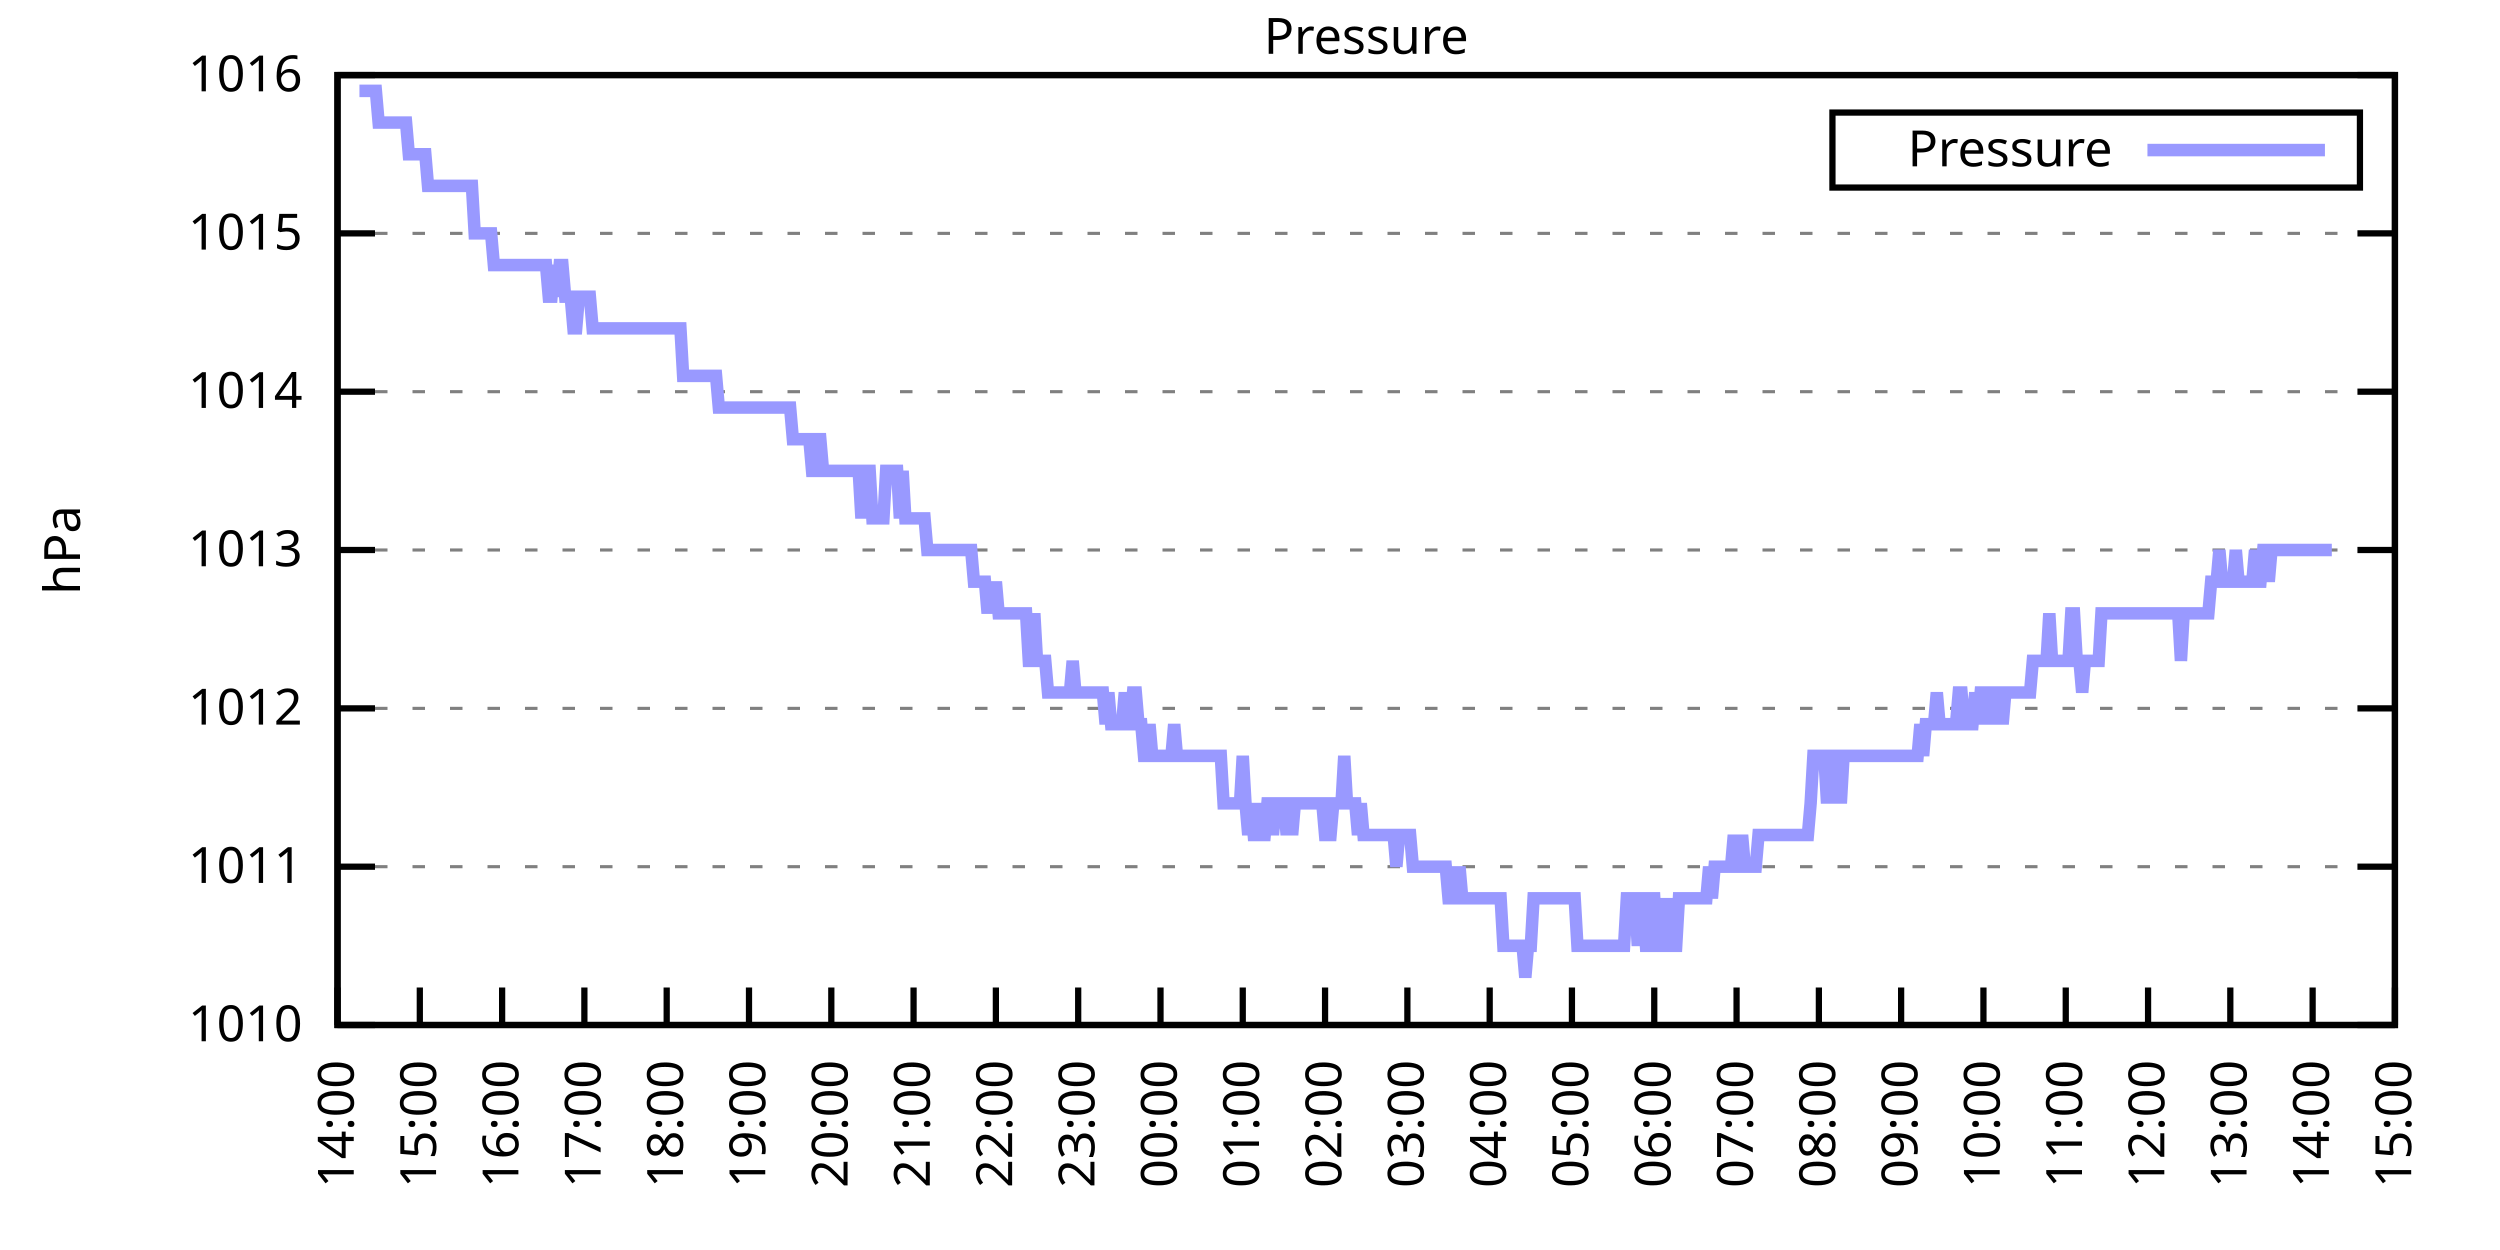
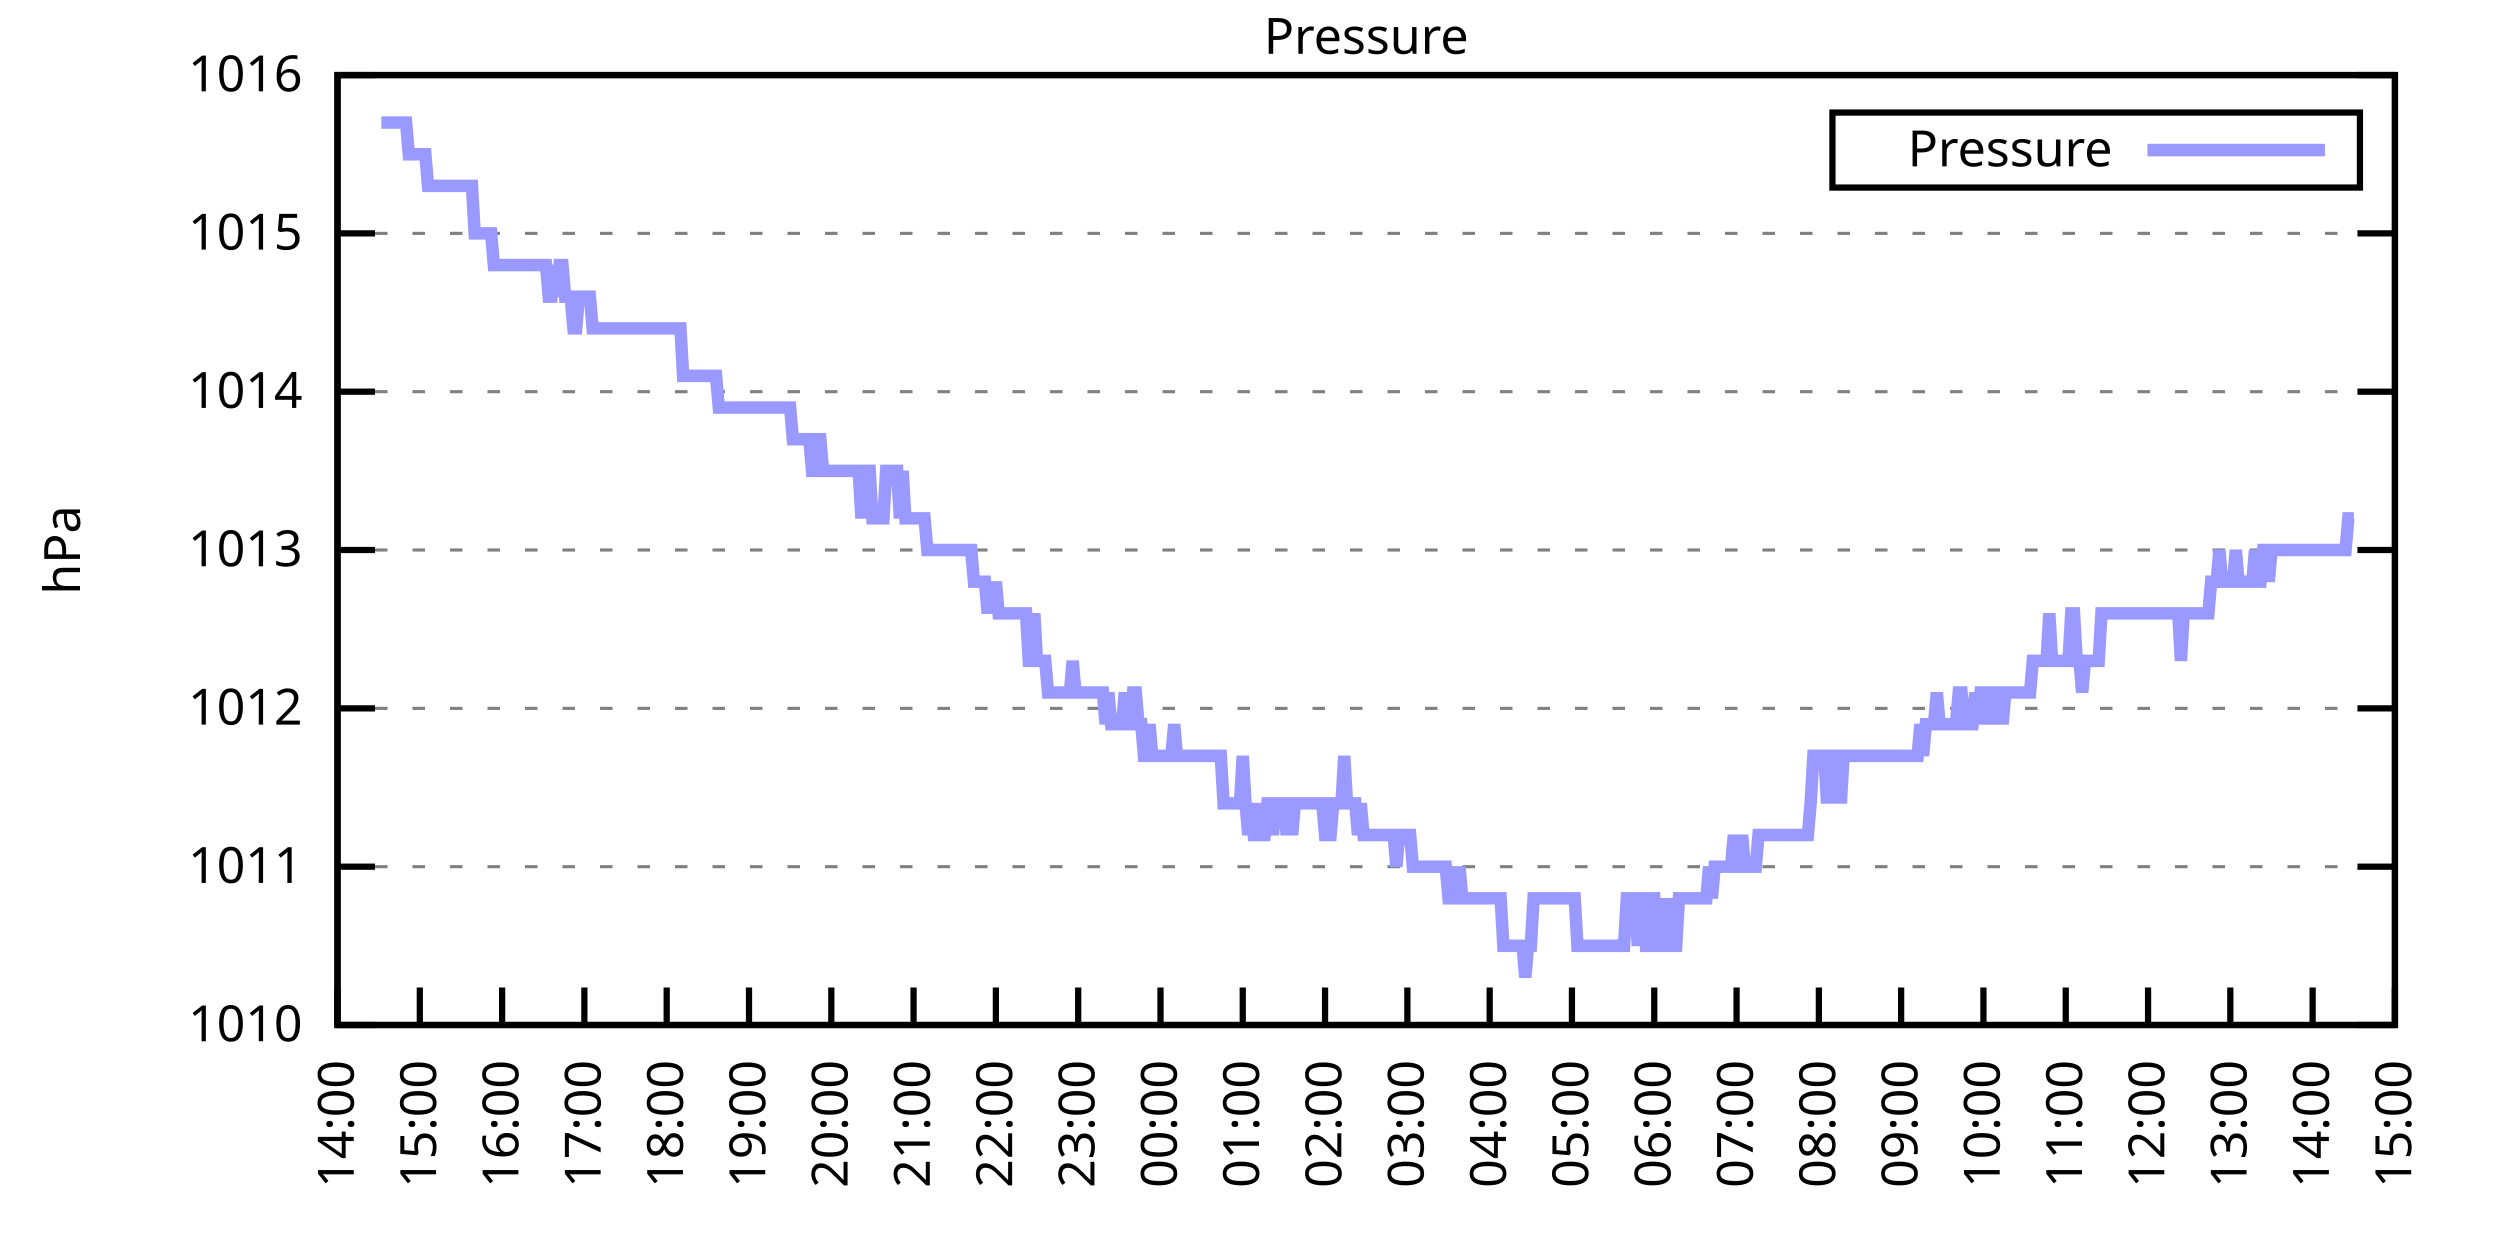
<svg xmlns="http://www.w3.org/2000/svg" xmlns:xlink="http://www.w3.org/1999/xlink" width="400" height="200" viewBox="0 0 400 200">
  <g id="gnuplot_canvas">
    <rect x="0" y="0" width="400" height="200" fill="none" />
    <defs>
      <circle id="gpDot" r="0.5" stroke-width="0.5" stroke="currentColor" />
      <path id="gpPt0" stroke-width="0.333" stroke="currentColor" d="M-1,0 h2 M0,-1 v2" />
      <path id="gpPt1" stroke-width="0.333" stroke="currentColor" d="M-1,-1 L1,1 M1,-1 L-1,1" />
      <path id="gpPt2" stroke-width="0.333" stroke="currentColor" d="M-1,0 L1,0 M0,-1 L0,1 M-1,-1 L1,1 M-1,1 L1,-1" />
      <rect id="gpPt3" stroke-width="0.333" stroke="currentColor" x="-1" y="-1" width="2" height="2" />
      <rect id="gpPt4" stroke-width="0.333" stroke="currentColor" fill="currentColor" x="-1" y="-1" width="2" height="2" />
      <circle id="gpPt5" stroke-width="0.333" stroke="currentColor" cx="0" cy="0" r="1" />
      <use xlink:href="#gpPt5" id="gpPt6" fill="currentColor" stroke="none" />
      <path id="gpPt7" stroke-width="0.333" stroke="currentColor" d="M0,-1.33 L-1.33,0.67 L1.33,0.67 z" />
      <use xlink:href="#gpPt7" id="gpPt8" fill="currentColor" stroke="none" />
      <use xlink:href="#gpPt7" id="gpPt9" stroke="currentColor" transform="rotate(180)" />
      <use xlink:href="#gpPt9" id="gpPt10" fill="currentColor" stroke="none" />
      <use xlink:href="#gpPt3" id="gpPt11" stroke="currentColor" transform="rotate(45)" />
      <use xlink:href="#gpPt11" id="gpPt12" fill="currentColor" stroke="none" />
      <path id="gpPt13" stroke-width="0.333" stroke="currentColor" d="M0,1.330 L1.265,0.411 L0.782,-1.067 L-0.782,-1.076 L-1.265,0.411 z" />
      <use xlink:href="#gpPt13" id="gpPt14" fill="currentColor" stroke="none" />
      <filter id="textbox" filterUnits="objectBoundingBox" x="0" y="0" height="1" width="1">
        <feFlood flood-color="white" flood-opacity="1" result="bgnd" />
        <feComposite in="SourceGraphic" in2="bgnd" operator="atop" />
      </filter>
      <filter id="greybox" filterUnits="objectBoundingBox" x="0" y="0" height="1" width="1">
        <feFlood flood-color="lightgrey" flood-opacity="1" result="grey" />
        <feComposite in="SourceGraphic" in2="grey" operator="atop" />
      </filter>
    </defs>
    <g fill="none" color="white" stroke="currentColor" stroke-width="1.00" stroke-linecap="butt" stroke-linejoin="miter">
</g>
    <g fill="none" color="black" stroke="currentColor" stroke-width="1.00" stroke-linecap="butt" stroke-linejoin="miter">
      <g stroke="none" shape-rendering="crispEdges">
        <polygon fill="rgb(255, 255, 255)" points="54.00,164.00 383.18,164.00 383.18,12.02 54.00,12.02 " />
      </g>
    </g>
    <g fill="none" color="black" stroke="currentColor" stroke-width="1.00" stroke-linecap="butt" stroke-linejoin="miter">
</g>
    <g fill="none" color="black" stroke="black" stroke-width="0.50" stroke-linecap="butt" stroke-linejoin="miter">
</g>
    <g fill="none" color="gray" stroke="currentColor" stroke-width="0.50" stroke-linecap="butt" stroke-linejoin="miter">
      <path stroke="gray" stroke-dasharray="2,4" class="gridline" d="M54.00,164.00 L383.19,164.00  " />
    </g>
    <g fill="none" color="gray" stroke="gray" stroke-width="1.00" stroke-linecap="butt" stroke-linejoin="miter">
</g>
    <g fill="none" color="black" stroke="currentColor" stroke-width="1.00" stroke-linecap="butt" stroke-linejoin="miter">
      <path stroke="black" d="M54.00,164.00 L60.00,164.00 M383.19,164.00 L377.19,164.00  " />
      <g transform="translate(48.40,166.60)" stroke="none" fill="black" font-family="Sans" font-size="8.00" text-anchor="end">
        <text>
          <tspan font-family="Sans"> 1010</tspan>
        </text>
      </g>
    </g>
    <g fill="none" color="black" stroke="currentColor" stroke-width="1.00" stroke-linecap="butt" stroke-linejoin="miter">
</g>
    <g fill="none" color="black" stroke="black" stroke-width="0.50" stroke-linecap="butt" stroke-linejoin="miter">
</g>
    <g fill="none" color="gray" stroke="currentColor" stroke-width="0.50" stroke-linecap="butt" stroke-linejoin="miter">
      <path stroke="gray" stroke-dasharray="2,4" class="gridline" d="M54.00,138.67 L383.19,138.67  " />
    </g>
    <g fill="none" color="gray" stroke="gray" stroke-width="1.00" stroke-linecap="butt" stroke-linejoin="miter">
</g>
    <g fill="none" color="black" stroke="currentColor" stroke-width="1.00" stroke-linecap="butt" stroke-linejoin="miter">
      <path stroke="black" d="M54.00,138.67 L60.00,138.67 M383.19,138.67 L377.19,138.67  " />
      <g transform="translate(48.40,141.27)" stroke="none" fill="black" font-family="Sans" font-size="8.00" text-anchor="end">
        <text>
          <tspan font-family="Sans"> 1011</tspan>
        </text>
      </g>
    </g>
    <g fill="none" color="black" stroke="currentColor" stroke-width="1.00" stroke-linecap="butt" stroke-linejoin="miter">
</g>
    <g fill="none" color="black" stroke="black" stroke-width="0.50" stroke-linecap="butt" stroke-linejoin="miter">
</g>
    <g fill="none" color="gray" stroke="currentColor" stroke-width="0.50" stroke-linecap="butt" stroke-linejoin="miter">
      <path stroke="gray" stroke-dasharray="2,4" class="gridline" d="M54.00,113.34 L383.19,113.34  " />
    </g>
    <g fill="none" color="gray" stroke="gray" stroke-width="1.00" stroke-linecap="butt" stroke-linejoin="miter">
</g>
    <g fill="none" color="black" stroke="currentColor" stroke-width="1.00" stroke-linecap="butt" stroke-linejoin="miter">
      <path stroke="black" d="M54.00,113.34 L60.00,113.34 M383.19,113.34 L377.19,113.34  " />
      <g transform="translate(48.40,115.94)" stroke="none" fill="black" font-family="Sans" font-size="8.00" text-anchor="end">
        <text>
          <tspan font-family="Sans"> 1012</tspan>
        </text>
      </g>
    </g>
    <g fill="none" color="black" stroke="currentColor" stroke-width="1.00" stroke-linecap="butt" stroke-linejoin="miter">
</g>
    <g fill="none" color="black" stroke="black" stroke-width="0.50" stroke-linecap="butt" stroke-linejoin="miter">
</g>
    <g fill="none" color="gray" stroke="currentColor" stroke-width="0.50" stroke-linecap="butt" stroke-linejoin="miter">
      <path stroke="gray" stroke-dasharray="2,4" class="gridline" d="M54.00,88.00 L383.19,88.00  " />
    </g>
    <g fill="none" color="gray" stroke="gray" stroke-width="1.00" stroke-linecap="butt" stroke-linejoin="miter">
</g>
    <g fill="none" color="black" stroke="currentColor" stroke-width="1.00" stroke-linecap="butt" stroke-linejoin="miter">
      <path stroke="black" d="M54.00,88.00 L60.00,88.00 M383.19,88.00 L377.19,88.00  " />
      <g transform="translate(48.40,90.60)" stroke="none" fill="black" font-family="Sans" font-size="8.00" text-anchor="end">
        <text>
          <tspan font-family="Sans"> 1013</tspan>
        </text>
      </g>
    </g>
    <g fill="none" color="black" stroke="currentColor" stroke-width="1.00" stroke-linecap="butt" stroke-linejoin="miter">
</g>
    <g fill="none" color="black" stroke="black" stroke-width="0.50" stroke-linecap="butt" stroke-linejoin="miter">
</g>
    <g fill="none" color="gray" stroke="currentColor" stroke-width="0.50" stroke-linecap="butt" stroke-linejoin="miter">
      <path stroke="gray" stroke-dasharray="2,4" class="gridline" d="M54.00,62.67 L383.19,62.67  " />
    </g>
    <g fill="none" color="gray" stroke="gray" stroke-width="1.00" stroke-linecap="butt" stroke-linejoin="miter">
</g>
    <g fill="none" color="black" stroke="currentColor" stroke-width="1.00" stroke-linecap="butt" stroke-linejoin="miter">
      <path stroke="black" d="M54.00,62.67 L60.00,62.67 M383.19,62.67 L377.19,62.67  " />
      <g transform="translate(48.40,65.27)" stroke="none" fill="black" font-family="Sans" font-size="8.00" text-anchor="end">
        <text>
          <tspan font-family="Sans"> 1014</tspan>
        </text>
      </g>
    </g>
    <g fill="none" color="black" stroke="currentColor" stroke-width="1.00" stroke-linecap="butt" stroke-linejoin="miter">
</g>
    <g fill="none" color="black" stroke="black" stroke-width="0.50" stroke-linecap="butt" stroke-linejoin="miter">
</g>
    <g fill="none" color="gray" stroke="currentColor" stroke-width="0.50" stroke-linecap="butt" stroke-linejoin="miter">
      <path stroke="gray" stroke-dasharray="2,4" class="gridline" d="M54.00,37.34 L383.19,37.34  " />
    </g>
    <g fill="none" color="gray" stroke="gray" stroke-width="1.00" stroke-linecap="butt" stroke-linejoin="miter">
</g>
    <g fill="none" color="black" stroke="currentColor" stroke-width="1.00" stroke-linecap="butt" stroke-linejoin="miter">
      <path stroke="black" d="M54.00,37.34 L60.00,37.34 M383.19,37.34 L377.19,37.34  " />
      <g transform="translate(48.40,39.94)" stroke="none" fill="black" font-family="Sans" font-size="8.00" text-anchor="end">
        <text>
          <tspan font-family="Sans"> 1015</tspan>
        </text>
      </g>
    </g>
    <g fill="none" color="black" stroke="currentColor" stroke-width="1.00" stroke-linecap="butt" stroke-linejoin="miter">
</g>
    <g fill="none" color="black" stroke="black" stroke-width="0.50" stroke-linecap="butt" stroke-linejoin="miter">
</g>
    <g fill="none" color="gray" stroke="currentColor" stroke-width="0.50" stroke-linecap="butt" stroke-linejoin="miter">
      <path stroke="gray" stroke-dasharray="2,4" class="gridline" d="M54.00,12.01 L383.19,12.01  " />
    </g>
    <g fill="none" color="gray" stroke="gray" stroke-width="1.00" stroke-linecap="butt" stroke-linejoin="miter">
</g>
    <g fill="none" color="black" stroke="currentColor" stroke-width="1.00" stroke-linecap="butt" stroke-linejoin="miter">
      <path stroke="black" d="M54.00,12.01 L60.00,12.01 M383.19,12.01 L377.19,12.01  " />
      <g transform="translate(48.40,14.61)" stroke="none" fill="black" font-family="Sans" font-size="8.00" text-anchor="end">
        <text>
          <tspan font-family="Sans"> 1016</tspan>
        </text>
      </g>
    </g>
    <g fill="none" color="black" stroke="currentColor" stroke-width="1.00" stroke-linecap="butt" stroke-linejoin="miter">
      <path stroke="black" d="M54.00,164.00 L54.00,158.00  " />
      <g transform="translate(56.60,169.60) rotate(270.00)" stroke="none" fill="black" font-family="Sans" font-size="8.00" text-anchor="end">
        <text>
          <tspan font-family="Sans">14:00</tspan>
        </text>
      </g>
    </g>
    <g fill="none" color="black" stroke="currentColor" stroke-width="1.00" stroke-linecap="butt" stroke-linejoin="miter">
      <path stroke="black" d="M67.17,164.00 L67.17,158.00  " />
      <g transform="translate(69.77,169.60) rotate(270.00)" stroke="none" fill="black" font-family="Sans" font-size="8.00" text-anchor="end">
        <text>
          <tspan font-family="Sans">15:00</tspan>
        </text>
      </g>
    </g>
    <g fill="none" color="black" stroke="currentColor" stroke-width="1.00" stroke-linecap="butt" stroke-linejoin="miter">
      <path stroke="black" d="M80.34,164.00 L80.34,158.00  " />
      <g transform="translate(82.94,169.60) rotate(270.00)" stroke="none" fill="black" font-family="Sans" font-size="8.00" text-anchor="end">
        <text>
          <tspan font-family="Sans">16:00</tspan>
        </text>
      </g>
    </g>
    <g fill="none" color="black" stroke="currentColor" stroke-width="1.00" stroke-linecap="butt" stroke-linejoin="miter">
      <path stroke="black" d="M93.50,164.00 L93.50,158.00  " />
      <g transform="translate(96.10,169.60) rotate(270.00)" stroke="none" fill="black" font-family="Sans" font-size="8.00" text-anchor="end">
        <text>
          <tspan font-family="Sans">17:00</tspan>
        </text>
      </g>
    </g>
    <g fill="none" color="black" stroke="currentColor" stroke-width="1.00" stroke-linecap="butt" stroke-linejoin="miter">
      <path stroke="black" d="M106.67,164.00 L106.67,158.00  " />
      <g transform="translate(109.27,169.60) rotate(270.00)" stroke="none" fill="black" font-family="Sans" font-size="8.00" text-anchor="end">
        <text>
          <tspan font-family="Sans">18:00</tspan>
        </text>
      </g>
    </g>
    <g fill="none" color="black" stroke="currentColor" stroke-width="1.00" stroke-linecap="butt" stroke-linejoin="miter">
      <path stroke="black" d="M119.84,164.00 L119.84,158.00  " />
      <g transform="translate(122.44,169.60) rotate(270.00)" stroke="none" fill="black" font-family="Sans" font-size="8.00" text-anchor="end">
        <text>
          <tspan font-family="Sans">19:00</tspan>
        </text>
      </g>
    </g>
    <g fill="none" color="black" stroke="currentColor" stroke-width="1.00" stroke-linecap="butt" stroke-linejoin="miter">
      <path stroke="black" d="M133.01,164.00 L133.01,158.00  " />
      <g transform="translate(135.61,169.60) rotate(270.00)" stroke="none" fill="black" font-family="Sans" font-size="8.00" text-anchor="end">
        <text>
          <tspan font-family="Sans">20:00</tspan>
        </text>
      </g>
    </g>
    <g fill="none" color="black" stroke="currentColor" stroke-width="1.00" stroke-linecap="butt" stroke-linejoin="miter">
      <path stroke="black" d="M146.17,164.00 L146.17,158.00  " />
      <g transform="translate(148.77,169.60) rotate(270.00)" stroke="none" fill="black" font-family="Sans" font-size="8.00" text-anchor="end">
        <text>
          <tspan font-family="Sans">21:00</tspan>
        </text>
      </g>
    </g>
    <g fill="none" color="black" stroke="currentColor" stroke-width="1.00" stroke-linecap="butt" stroke-linejoin="miter">
      <path stroke="black" d="M159.34,164.00 L159.34,158.00  " />
      <g transform="translate(161.94,169.60) rotate(270.00)" stroke="none" fill="black" font-family="Sans" font-size="8.00" text-anchor="end">
        <text>
          <tspan font-family="Sans">22:00</tspan>
        </text>
      </g>
    </g>
    <g fill="none" color="black" stroke="currentColor" stroke-width="1.00" stroke-linecap="butt" stroke-linejoin="miter">
      <path stroke="black" d="M172.51,164.00 L172.51,158.00  " />
      <g transform="translate(175.11,169.60) rotate(270.00)" stroke="none" fill="black" font-family="Sans" font-size="8.00" text-anchor="end">
        <text>
          <tspan font-family="Sans">23:00</tspan>
        </text>
      </g>
    </g>
    <g fill="none" color="black" stroke="currentColor" stroke-width="1.00" stroke-linecap="butt" stroke-linejoin="miter">
      <path stroke="black" d="M185.68,164.00 L185.68,158.00  " />
      <g transform="translate(188.28,169.60) rotate(270.00)" stroke="none" fill="black" font-family="Sans" font-size="8.00" text-anchor="end">
        <text>
          <tspan font-family="Sans">00:00</tspan>
        </text>
      </g>
    </g>
    <g fill="none" color="black" stroke="currentColor" stroke-width="1.00" stroke-linecap="butt" stroke-linejoin="miter">
      <path stroke="black" d="M198.84,164.00 L198.84,158.00  " />
      <g transform="translate(201.44,169.60) rotate(270.00)" stroke="none" fill="black" font-family="Sans" font-size="8.00" text-anchor="end">
        <text>
          <tspan font-family="Sans">01:00</tspan>
        </text>
      </g>
    </g>
    <g fill="none" color="black" stroke="currentColor" stroke-width="1.00" stroke-linecap="butt" stroke-linejoin="miter">
      <path stroke="black" d="M212.01,164.00 L212.01,158.00  " />
      <g transform="translate(214.61,169.60) rotate(270.00)" stroke="none" fill="black" font-family="Sans" font-size="8.00" text-anchor="end">
        <text>
          <tspan font-family="Sans">02:00</tspan>
        </text>
      </g>
    </g>
    <g fill="none" color="black" stroke="currentColor" stroke-width="1.00" stroke-linecap="butt" stroke-linejoin="miter">
      <path stroke="black" d="M225.18,164.00 L225.18,158.00  " />
      <g transform="translate(227.78,169.60) rotate(270.00)" stroke="none" fill="black" font-family="Sans" font-size="8.00" text-anchor="end">
        <text>
          <tspan font-family="Sans">03:00</tspan>
        </text>
      </g>
    </g>
    <g fill="none" color="black" stroke="currentColor" stroke-width="1.00" stroke-linecap="butt" stroke-linejoin="miter">
      <path stroke="black" d="M238.35,164.00 L238.35,158.00  " />
      <g transform="translate(240.95,169.60) rotate(270.00)" stroke="none" fill="black" font-family="Sans" font-size="8.00" text-anchor="end">
        <text>
          <tspan font-family="Sans">04:00</tspan>
        </text>
      </g>
    </g>
    <g fill="none" color="black" stroke="currentColor" stroke-width="1.00" stroke-linecap="butt" stroke-linejoin="miter">
      <path stroke="black" d="M251.51,164.00 L251.51,158.00  " />
      <g transform="translate(254.11,169.60) rotate(270.00)" stroke="none" fill="black" font-family="Sans" font-size="8.00" text-anchor="end">
        <text>
          <tspan font-family="Sans">05:00</tspan>
        </text>
      </g>
    </g>
    <g fill="none" color="black" stroke="currentColor" stroke-width="1.00" stroke-linecap="butt" stroke-linejoin="miter">
      <path stroke="black" d="M264.68,164.00 L264.68,158.00  " />
      <g transform="translate(267.28,169.60) rotate(270.00)" stroke="none" fill="black" font-family="Sans" font-size="8.00" text-anchor="end">
        <text>
          <tspan font-family="Sans">06:00</tspan>
        </text>
      </g>
    </g>
    <g fill="none" color="black" stroke="currentColor" stroke-width="1.00" stroke-linecap="butt" stroke-linejoin="miter">
      <path stroke="black" d="M277.85,164.00 L277.85,158.00  " />
      <g transform="translate(280.45,169.60) rotate(270.00)" stroke="none" fill="black" font-family="Sans" font-size="8.00" text-anchor="end">
        <text>
          <tspan font-family="Sans">07:00</tspan>
        </text>
      </g>
    </g>
    <g fill="none" color="black" stroke="currentColor" stroke-width="1.00" stroke-linecap="butt" stroke-linejoin="miter">
      <path stroke="black" d="M291.02,164.00 L291.02,158.00  " />
      <g transform="translate(293.62,169.60) rotate(270.00)" stroke="none" fill="black" font-family="Sans" font-size="8.00" text-anchor="end">
        <text>
          <tspan font-family="Sans">08:00</tspan>
        </text>
      </g>
    </g>
    <g fill="none" color="black" stroke="currentColor" stroke-width="1.00" stroke-linecap="butt" stroke-linejoin="miter">
      <path stroke="black" d="M304.18,164.00 L304.18,158.00  " />
      <g transform="translate(306.78,169.60) rotate(270.00)" stroke="none" fill="black" font-family="Sans" font-size="8.00" text-anchor="end">
        <text>
          <tspan font-family="Sans">09:00</tspan>
        </text>
      </g>
    </g>
    <g fill="none" color="black" stroke="currentColor" stroke-width="1.00" stroke-linecap="butt" stroke-linejoin="miter">
      <path stroke="black" d="M317.35,164.00 L317.35,158.00  " />
      <g transform="translate(319.95,169.60) rotate(270.00)" stroke="none" fill="black" font-family="Sans" font-size="8.00" text-anchor="end">
        <text>
          <tspan font-family="Sans">10:00</tspan>
        </text>
      </g>
    </g>
    <g fill="none" color="black" stroke="currentColor" stroke-width="1.00" stroke-linecap="butt" stroke-linejoin="miter">
      <path stroke="black" d="M330.52,164.00 L330.52,158.00  " />
      <g transform="translate(333.12,169.60) rotate(270.00)" stroke="none" fill="black" font-family="Sans" font-size="8.00" text-anchor="end">
        <text>
          <tspan font-family="Sans">11:00</tspan>
        </text>
      </g>
    </g>
    <g fill="none" color="black" stroke="currentColor" stroke-width="1.00" stroke-linecap="butt" stroke-linejoin="miter">
      <path stroke="black" d="M343.69,164.00 L343.69,158.00  " />
      <g transform="translate(346.29,169.60) rotate(270.00)" stroke="none" fill="black" font-family="Sans" font-size="8.00" text-anchor="end">
        <text>
          <tspan font-family="Sans">12:00</tspan>
        </text>
      </g>
    </g>
    <g fill="none" color="black" stroke="currentColor" stroke-width="1.00" stroke-linecap="butt" stroke-linejoin="miter">
      <path stroke="black" d="M356.85,164.00 L356.85,158.00  " />
      <g transform="translate(359.45,169.60) rotate(270.00)" stroke="none" fill="black" font-family="Sans" font-size="8.00" text-anchor="end">
        <text>
          <tspan font-family="Sans">13:00</tspan>
        </text>
      </g>
    </g>
    <g fill="none" color="black" stroke="currentColor" stroke-width="1.00" stroke-linecap="butt" stroke-linejoin="miter">
      <path stroke="black" d="M370.02,164.00 L370.02,158.00  " />
      <g transform="translate(372.62,169.60) rotate(270.00)" stroke="none" fill="black" font-family="Sans" font-size="8.00" text-anchor="end">
        <text>
          <tspan font-family="Sans">14:00</tspan>
        </text>
      </g>
    </g>
    <g fill="none" color="black" stroke="currentColor" stroke-width="1.00" stroke-linecap="butt" stroke-linejoin="miter">
      <path stroke="black" d="M383.19,164.00 L383.19,158.00  " />
      <g transform="translate(385.79,169.60) rotate(270.00)" stroke="none" fill="black" font-family="Sans" font-size="8.00" text-anchor="end">
        <text>
          <tspan font-family="Sans">15:00</tspan>
        </text>
      </g>
    </g>
    <g fill="none" color="black" stroke="currentColor" stroke-width="1.00" stroke-linecap="butt" stroke-linejoin="miter">
</g>
    <g fill="none" color="black" stroke="currentColor" stroke-width="1.00" stroke-linecap="butt" stroke-linejoin="miter">
      <path stroke="black" d="M54.00,12.01 L54.00,164.00 L383.19,164.00 L383.19,12.01 L54.00,12.01 Z  " />
    </g>
    <g fill="none" color="black" stroke="currentColor" stroke-width="1.00" stroke-linecap="butt" stroke-linejoin="miter">
</g>
    <g fill="none" color="black" stroke="currentColor" stroke-width="1.00" stroke-linecap="butt" stroke-linejoin="miter">
      <path stroke="black" d="M293.19,30.01 L293.19,18.01 L377.59,18.01 L377.59,30.01 L293.19,30.01 Z  " />
    </g>
    <g id="Pressure_plot_1">
      <g fill="none" color="white" stroke="black" stroke-width="2.00" stroke-linecap="butt" stroke-linejoin="miter">
</g>
      <g fill="none" color="black" stroke="currentColor" stroke-width="2.00" stroke-linecap="butt" stroke-linejoin="miter">
        <g transform="translate(337.99,26.61)" stroke="none" fill="black" font-family="Sans" font-size="8.00" text-anchor="end">
          <text>
            <tspan font-family="Sans">Pressure</tspan>
          </text>
        </g>
      </g>
      <g fill="none" color="black" stroke="currentColor" stroke-width="2.00" stroke-linecap="butt" stroke-linejoin="miter">
-         <path stroke="rgb(153, 153, 255)" d="M343.59,24.01 L371.99,24.01 M57.51,14.54 L57.95,14.54 L58.39,14.54 L58.83,14.54 L59.27,14.54 L59.71,14.54   L60.14,14.54 L60.58,19.61 L61.02,19.61 L61.46,19.61 L61.90,19.61 L62.34,19.61 L62.78,19.61 L63.22,19.61   L63.66,19.61 L64.10,19.61 L64.53,19.61 L64.97,19.61 L65.41,24.68 L65.85,24.68 L66.29,24.68 L66.73,24.68   L67.17,24.68 L67.61,24.68 L68.05,24.68 L68.48,29.74 L68.92,29.74 L69.36,29.74 L69.80,29.74 L70.24,29.74   L70.68,29.74 L71.12,29.74 L71.56,29.74 L72.00,29.74 L72.43,29.74 L72.87,29.74 L73.31,29.74 L73.75,29.74   L74.19,29.74 L74.63,29.74 L75.07,29.74 L75.51,29.74 L75.95,37.34 L76.38,37.34 L76.82,37.34 L77.26,37.34   L77.70,37.34 L78.14,37.34 L78.58,37.34 L79.02,42.41 L79.46,42.41 L79.90,42.41 L80.34,42.41 L80.77,42.41   L81.21,42.41 L81.65,42.41 L82.09,42.41 L82.53,42.41 L82.97,42.41 L83.41,42.41 L83.85,42.41 L84.29,42.41   L84.72,42.41 L85.16,42.41 L85.60,42.41 L86.04,42.41 L86.48,42.41 L86.92,42.41 L87.36,42.41 L87.80,47.47   L88.24,47.47 L88.67,42.41 L89.11,47.47 L89.55,42.41 L89.99,42.41 L90.43,47.47 L90.87,47.47 L91.31,47.47   L91.75,52.54 L92.19,52.54 L92.62,47.47 L93.06,47.47 L93.50,47.47 L93.94,47.47 L94.38,47.47 L94.82,52.54   L95.26,52.54 L95.70,52.54 L96.14,52.54 L96.58,52.54 L97.01,52.54 L97.45,52.54 L97.89,52.54 L98.33,52.54   L98.77,52.54 L99.21,52.54 L99.65,52.54 L100.09,52.54 L100.53,52.54 L100.96,52.54 L101.40,52.54 L101.84,52.54   L102.28,52.54 L102.72,52.54 L103.16,52.54 L103.60,52.54 L104.04,52.54 L104.48,52.54 L104.91,52.54 L105.35,52.54   L105.79,52.54 L106.23,52.54 L106.67,52.54 L107.11,52.54 L107.55,52.54 L107.99,52.54 L108.43,52.54 L108.87,52.54   L109.30,60.14 L109.74,60.14 L110.18,60.14 L110.62,60.14 L111.06,60.14 L111.50,60.14 L111.94,60.14 L112.38,60.14   L112.82,60.14 L113.25,60.14 L113.69,60.14 L114.13,60.14 L114.57,60.14 L115.01,65.21 L115.45,65.21 L115.89,65.21   L116.33,65.21 L116.77,65.21 L117.20,65.21 L117.64,65.21 L118.08,65.21 L118.52,65.21 L118.96,65.21 L119.40,65.21   L119.84,65.21 L120.28,65.21 L120.72,65.21 L121.15,65.21 L121.59,65.21 L122.03,65.21 L122.47,65.21 L122.91,65.21   L123.35,65.21 L123.79,65.21 L124.23,65.21 L124.67,65.21 L125.11,65.21 L125.54,65.21 L125.98,65.21 L126.42,65.21   L126.86,70.27 L127.30,70.27 L127.74,70.27 L128.18,70.27 L128.62,70.27 L129.06,70.27 L129.49,70.27 L129.93,75.34   L130.37,75.34 L130.81,70.27 L131.25,70.27 L131.69,75.34 L132.13,75.34 L132.57,75.34 L133.01,75.34 L133.44,75.34   L133.88,75.34 L134.32,75.34 L134.76,75.34 L135.20,75.34 L135.64,75.34 L136.08,75.34 L136.52,75.34 L136.96,75.34   L137.39,75.34 L137.83,82.94 L138.27,75.34 L138.71,75.34 L139.15,75.34 L139.59,82.94 L140.03,82.94 L140.47,82.94   L140.91,82.94 L141.35,82.94 L141.78,75.34 L142.22,75.34 L142.66,75.34 L143.10,75.34 L143.54,75.34 L143.98,82.94   L144.42,75.34 L144.86,82.94 L145.30,82.94 L145.73,82.94 L146.17,82.94 L146.61,82.94 L147.05,82.94 L147.49,82.94   L147.93,82.94 L148.37,88.00 L148.81,88.00 L149.25,88.00 L149.68,88.00 L150.12,88.00 L150.56,88.00 L151.00,88.00   L151.44,88.00 L151.88,88.00 L152.32,88.00 L152.76,88.00 L153.20,88.00 L153.63,88.00 L154.07,88.00 L154.51,88.00   L154.95,88.00 L155.39,88.00 L155.83,93.07 L156.27,93.07 L156.71,93.07 L157.15,93.07 L157.59,93.07 L158.02,98.14   L158.46,93.07 L158.90,98.14 L159.34,93.07 L159.78,98.14 L160.22,98.14 L160.66,98.14 L161.10,98.14 L161.54,98.14   L161.97,98.14 L162.41,98.14 L162.85,98.14 L163.29,98.14 L163.73,98.14 L164.17,98.14 L164.61,105.74 L165.05,105.74   L165.49,98.14 L165.92,105.74 L166.36,105.74 L166.80,105.74 L167.24,105.74 L167.68,110.80 L168.12,110.80 L168.56,110.80   L169.00,110.80 L169.44,110.80 L169.87,110.80 L170.31,110.80 L170.75,110.80 L171.19,110.80 L171.63,105.74 L172.07,110.80   L172.51,110.80 L172.95,110.80 L173.39,110.80 L173.83,110.80 L174.26,110.80 L174.70,110.80 L175.14,110.80 L175.58,110.80   L176.02,110.80 L176.46,110.80 L176.90,115.87 L177.34,110.80 L177.78,115.87 L178.21,115.87 L178.65,115.87 L179.09,115.87   L179.53,115.87 L179.97,110.80 L180.41,115.87 L180.85,115.87 L181.29,110.80 L181.73,110.80 L182.16,115.87 L182.60,115.87   L183.04,120.94 L183.48,120.94 L183.92,115.87 L184.36,120.94 L184.80,120.94 L185.24,120.94 L185.68,120.94 L186.11,120.94   L186.55,120.94 L186.99,120.94 L187.43,120.94 L187.87,115.87 L188.31,120.94 L188.75,120.94 L189.19,120.94 L189.63,120.94   L190.07,120.94 L190.50,120.94 L190.94,120.94 L191.38,120.94 L191.82,120.94 L192.26,120.94 L192.70,120.94 L193.14,120.94   L193.58,120.94 L194.02,120.94 L194.45,120.94 L194.89,120.94 L195.33,120.94 L195.77,128.54 L196.21,128.54 L196.65,128.54   L197.09,128.54 L197.53,128.54 L197.97,128.54 L198.40,128.54 L198.84,120.94 L199.28,128.54 L199.72,133.60 L200.16,128.54   L200.60,133.60 L201.04,133.60 L201.48,128.54 L201.92,133.60 L202.35,133.60 L202.79,128.54 L203.23,128.54 L203.67,133.60   L204.11,128.54 L204.55,128.54 L204.99,128.54 L205.43,128.54 L205.87,133.60 L206.31,128.54 L206.74,133.60 L207.18,128.54   L207.62,128.54 L208.06,128.54 L208.50,128.54 L208.94,128.54 L209.38,128.54 L209.82,128.54 L210.26,128.54 L210.69,128.54   L211.13,128.54 L211.57,128.54 L212.01,133.60 L212.45,133.60 L212.89,133.60 L213.33,128.54 L213.77,128.54 L214.21,128.54   L214.64,128.54 L215.08,120.94 L215.52,128.54 L215.96,128.54 L216.40,128.54 L216.84,128.54 L217.28,133.60 L217.72,128.54   L218.16,133.60 L218.60,133.60 L219.03,133.60 L219.47,133.60 L219.91,133.60 L220.35,133.60 L220.79,133.60 L221.23,133.60   L221.67,133.60 L222.11,133.60 L222.55,133.60 L222.98,133.60 L223.42,138.67 L223.86,133.60 L224.30,133.60 L224.74,133.60   L225.18,133.60 L225.62,133.60 L226.06,138.67 L226.50,138.67 L226.93,138.67 L227.37,138.67 L227.81,138.67 L228.25,138.67   L228.69,138.67 L229.13,138.67 L229.57,138.67 L230.01,138.67 L230.45,138.67 L230.88,138.67 L231.32,138.67 L231.76,143.73   L232.20,143.73 L232.64,138.67 L233.08,143.73 L233.52,138.67 L233.96,143.73 L234.40,143.73 L234.84,143.73 L235.27,143.73   L235.71,143.73 L236.15,143.73 L236.59,143.73 L237.03,143.73 L237.47,143.73 L237.91,143.73 L238.35,143.73 L238.79,143.73   L239.22,143.73 L239.66,143.73 L240.10,143.73 L240.54,151.33 L240.98,151.33 L241.42,151.33 L241.86,151.33 L242.30,151.33   L242.74,151.33 L243.17,151.33 L243.61,151.33 L244.05,156.40 L244.49,151.33 L244.93,151.33 L245.37,143.73 L245.81,143.73   L246.25,143.73 L246.69,143.73 L247.12,143.73 L247.56,143.73 L248.00,143.73 L248.44,143.73 L248.88,143.73 L249.32,143.73   L249.76,143.73 L250.20,143.73 L250.64,143.73 L251.08,143.73 L251.51,143.73 L251.95,143.73 L252.39,151.33 L252.83,151.33   L253.27,151.33 L253.71,151.33 L254.15,151.33 L254.59,151.33 L255.03,151.33 L255.46,151.33 L255.90,151.33 L256.34,151.33   L256.78,151.33 L257.22,151.33 L257.66,151.33 L258.10,151.33 L258.54,151.33 L258.98,151.33 L259.41,151.33 L259.85,151.33   L260.29,143.73 L260.73,143.73 L261.17,143.73 L261.61,143.73 L262.05,151.33 L262.49,143.73 L262.93,143.73 L263.36,151.33   L263.80,151.33 L264.24,143.73 L264.68,143.73 L265.12,151.33 L265.56,151.33 L266.00,143.73 L266.44,151.33 L266.88,151.33   L267.32,143.73 L267.75,151.33 L268.19,151.33 L268.63,143.73 L269.07,143.73 L269.51,143.73 L269.95,143.73 L270.39,143.73   L270.83,143.73 L271.27,143.73 L271.70,143.73 L272.14,143.73 L272.58,143.73 L273.02,143.73 L273.46,138.67 L273.90,143.73   L274.34,138.67 L274.78,138.67 L275.22,138.67 L275.65,138.67 L276.09,138.67 L276.53,138.67 L276.97,138.67 L277.41,133.60   L277.85,138.67 L278.29,138.67 L278.73,133.60 L279.17,138.67 L279.60,138.67 L280.04,138.67 L280.48,138.67 L280.92,138.67   L281.36,133.60 L281.80,133.60 L282.24,133.60 L282.68,133.60 L283.12,133.60 L283.56,133.60 L283.99,133.60 L284.43,133.60   L284.87,133.60 L285.31,133.60 L285.75,133.60 L286.19,133.60 L286.63,133.60 L287.07,133.60 L287.51,133.60 L287.94,133.60   L288.38,133.60 L288.82,133.60 L289.26,133.60 L289.70,128.54 L290.14,120.94 L290.58,120.94 L291.02,120.94 L291.46,120.94   L291.89,120.94 L292.33,128.54 L292.77,120.94 L293.21,120.94 L293.65,128.54 L294.09,120.94 L294.53,128.54 L294.97,120.94   L295.41,120.94 L295.84,120.94 L296.28,120.94 L296.72,120.94 L297.16,120.94 L297.60,120.94 L298.04,120.94 L298.48,120.94   L298.92,120.94 L299.36,120.94 L299.80,120.94 L300.23,120.94 L300.67,120.94 L301.11,120.94 L301.55,120.94 L301.99,120.94   L302.43,120.94 L302.87,120.94 L303.31,120.94 L303.75,120.94 L304.18,120.94 L304.62,120.94 L305.06,120.94 L305.50,120.94   L305.94,120.94 L306.38,120.94 L306.82,120.94 L307.26,115.87 L307.70,120.94 L308.13,115.87 L308.57,115.87 L309.01,115.87   L309.45,115.87 L309.89,110.80 L310.33,115.87 L310.77,115.87 L311.21,115.87 L311.65,115.87 L312.08,115.87 L312.52,115.87   L312.96,115.87 L313.40,110.80 L313.84,110.80 L314.28,115.87 L314.72,115.87 L315.16,115.87 L315.60,115.87 L316.04,110.80   L316.47,115.87 L316.91,110.80 L317.35,110.80 L317.79,115.87 L318.23,110.80 L318.67,110.80 L319.11,115.87 L319.55,110.80   L319.99,110.80 L320.42,115.87 L320.86,110.80 L321.30,110.80 L321.74,110.80 L322.18,110.80 L322.62,110.80 L323.06,110.80   L323.50,110.80 L323.94,110.80 L324.37,110.80 L324.81,110.80 L325.25,105.74 L325.69,105.74 L326.13,105.74 L326.57,105.74   L327.01,105.74 L327.45,105.74 L327.89,98.14 L328.33,105.74 L328.76,105.74 L329.20,105.74 L329.64,105.74 L330.08,105.74   L330.52,105.74 L330.96,105.74 L331.40,98.14 L331.84,98.14 L332.28,105.74 L332.71,105.74 L333.15,110.80 L333.59,105.74   L334.03,105.74 L334.47,105.74 L334.91,105.74 L335.35,105.74 L335.79,105.74 L336.23,98.14 L336.66,98.14 L337.10,98.14   L337.54,98.14 L337.98,98.14 L338.42,98.14 L338.86,98.14 L339.30,98.14 L339.74,98.14 L340.18,98.14 L340.61,98.14   L341.05,98.14 L341.49,98.14 L341.93,98.14 L342.37,98.14 L342.81,98.14 L343.25,98.14 L343.69,98.14 L344.13,98.14   L344.57,98.14 L345.00,98.14 L345.44,98.14 L345.88,98.14 L346.32,98.14 L346.76,98.14 L347.20,98.14 L347.64,98.14   L348.08,98.14 L348.52,98.14 L348.95,105.74 L349.39,98.14 L349.83,98.14 L350.27,98.14 L350.71,98.14 L351.15,98.14   L351.59,98.14 L352.03,98.14 L352.47,98.14 L352.90,98.14 L353.34,98.14 L353.78,93.07 L354.22,93.07 L354.66,93.07   L355.10,88.00 L355.54,93.07 L355.98,93.07 L356.42,93.07 L356.85,93.07 L357.29,93.07 L357.73,88.00 L358.17,93.07   L358.61,93.07 L359.05,93.07 L359.49,93.07 L359.93,93.07 L360.37,93.07 L360.81,88.00 L361.24,93.07 L361.68,93.07   L362.12,88.00 L362.56,88.00 L363.00,93.07 L363.44,88.00 L363.88,88.00 L364.32,88.00 L364.76,88.00 L365.19,88.00   L365.63,88.00 L366.07,88.00 L366.51,88.00 L366.95,88.00 L367.39,88.00 L367.83,88.00 L368.27,88.00 L368.71,88.00   L369.14,88.00 L369.58,88.00 L370.02,88.00 L370.46,88.00 L370.90,88.00 L371.34,88.00 L371.78,88.00 L372.22,88.00   L372.66,88.00 L373.09,88.00  " />
+         <path stroke="rgb(153, 153, 255)" d="M343.59,24.01 L371.99,24.01 M61.02,19.61 L61.46,19.61 L61.90,19.61 L62.34,19.61 L62.78,19.61 L63.22,19.61   L63.66,19.61 L64.10,19.61 L64.53,19.61 L64.97,19.61 L65.41,24.68 L65.85,24.68 L66.29,24.68 L66.73,24.68   L67.17,24.68 L67.61,24.68 L68.05,24.68 L68.48,29.74 L68.92,29.74 L69.36,29.74 L69.80,29.74 L70.24,29.74   L70.68,29.74 L71.12,29.74 L71.56,29.74 L72.00,29.74 L72.43,29.74 L72.87,29.74 L73.31,29.74 L73.75,29.74   L74.19,29.74 L74.63,29.74 L75.07,29.74 L75.51,29.74 L75.95,37.34 L76.38,37.34 L76.82,37.34 L77.26,37.34   L77.70,37.34 L78.14,37.34 L78.58,37.34 L79.02,42.41 L79.46,42.41 L79.90,42.41 L80.34,42.41 L80.77,42.41   L81.21,42.41 L81.65,42.41 L82.09,42.41 L82.53,42.41 L82.97,42.41 L83.41,42.41 L83.85,42.41 L84.29,42.41   L84.72,42.41 L85.16,42.41 L85.60,42.41 L86.04,42.41 L86.48,42.41 L86.92,42.41 L87.36,42.41 L87.80,47.47   L88.24,47.47 L88.67,42.41 L89.11,47.47 L89.55,42.41 L89.99,42.41 L90.43,47.47 L90.87,47.47 L91.31,47.47   L91.75,52.54 L92.19,52.54 L92.62,47.47 L93.06,47.47 L93.50,47.47 L93.94,47.47 L94.38,47.47 L94.82,52.54   L95.26,52.54 L95.70,52.54 L96.14,52.54 L96.58,52.54 L97.01,52.54 L97.45,52.54 L97.89,52.54 L98.33,52.54   L98.77,52.54 L99.21,52.54 L99.65,52.54 L100.09,52.54 L100.53,52.54 L100.96,52.54 L101.40,52.54 L101.84,52.54   L102.28,52.54 L102.72,52.54 L103.16,52.54 L103.60,52.54 L104.04,52.54 L104.48,52.54 L104.91,52.54 L105.35,52.54   L105.79,52.54 L106.23,52.54 L106.67,52.54 L107.11,52.54 L107.55,52.54 L107.99,52.54 L108.43,52.54 L108.87,52.54   L109.30,60.14 L109.74,60.14 L110.18,60.14 L110.62,60.14 L111.06,60.14 L111.50,60.14 L111.94,60.14 L112.38,60.14   L112.82,60.14 L113.25,60.14 L113.69,60.14 L114.13,60.14 L114.57,60.14 L115.01,65.21 L115.45,65.21 L115.89,65.21   L116.33,65.21 L116.77,65.21 L117.20,65.21 L117.64,65.21 L118.08,65.21 L118.52,65.21 L118.96,65.21 L119.40,65.21   L119.84,65.21 L120.28,65.21 L120.72,65.21 L121.15,65.21 L121.59,65.21 L122.03,65.21 L122.47,65.21 L122.91,65.21   L123.35,65.21 L123.79,65.21 L124.23,65.21 L124.67,65.21 L125.11,65.21 L125.54,65.21 L125.98,65.21 L126.42,65.21   L126.86,70.27 L127.30,70.27 L127.74,70.27 L128.18,70.27 L128.62,70.27 L129.06,70.27 L129.49,70.27 L129.93,75.34   L130.37,75.34 L130.81,70.27 L131.25,70.27 L131.69,75.34 L132.13,75.34 L132.57,75.34 L133.01,75.34 L133.44,75.34   L133.88,75.34 L134.32,75.34 L134.76,75.34 L135.20,75.34 L135.64,75.34 L136.08,75.34 L136.52,75.34 L136.96,75.34   L137.39,75.34 L137.83,82.94 L138.27,75.34 L138.71,75.34 L139.15,75.34 L139.59,82.94 L140.03,82.94 L140.47,82.94   L140.91,82.94 L141.35,82.94 L141.78,75.34 L142.22,75.34 L142.66,75.34 L143.10,75.34 L143.54,75.34 L143.98,82.94   L144.42,75.34 L144.86,82.94 L145.30,82.94 L145.73,82.94 L146.17,82.94 L146.61,82.94 L147.05,82.94 L147.49,82.94   L147.93,82.94 L148.37,88.00 L148.81,88.00 L149.25,88.00 L149.68,88.00 L150.12,88.00 L150.56,88.00 L151.00,88.00   L151.44,88.00 L151.88,88.00 L152.32,88.00 L152.76,88.00 L153.20,88.00 L153.63,88.00 L154.07,88.00 L154.51,88.00   L154.95,88.00 L155.39,88.00 L155.83,93.07 L156.27,93.07 L156.71,93.07 L157.15,93.07 L157.59,93.07 L158.02,98.14   L158.46,93.07 L158.90,98.14 L159.34,93.07 L159.78,98.14 L160.22,98.14 L160.66,98.14 L161.10,98.14 L161.54,98.14   L161.97,98.14 L162.41,98.14 L162.85,98.14 L163.29,98.14 L163.73,98.14 L164.17,98.14 L164.61,105.74 L165.05,105.74   L165.49,98.14 L165.92,105.74 L166.36,105.74 L166.80,105.74 L167.24,105.74 L167.68,110.80 L168.12,110.80 L168.56,110.80   L169.00,110.80 L169.44,110.80 L169.87,110.80 L170.31,110.80 L170.75,110.80 L171.19,110.80 L171.63,105.74 L172.07,110.80   L172.51,110.80 L172.95,110.80 L173.39,110.80 L173.83,110.80 L174.26,110.80 L174.70,110.80 L175.14,110.80 L175.58,110.80   L176.02,110.80 L176.46,110.80 L176.90,115.87 L177.34,110.80 L177.78,115.87 L178.21,115.87 L178.65,115.87 L179.09,115.87   L179.53,115.87 L179.97,110.80 L180.41,115.87 L180.85,115.87 L181.29,110.80 L181.73,110.80 L182.16,115.87 L182.60,115.87   L183.04,120.94 L183.48,120.94 L183.92,115.87 L184.36,120.94 L184.80,120.94 L185.24,120.94 L185.68,120.94 L186.11,120.94   L186.55,120.94 L186.99,120.94 L187.43,120.94 L187.87,115.87 L188.31,120.94 L188.75,120.94 L189.19,120.94 L189.63,120.94   L190.07,120.94 L190.50,120.94 L190.94,120.94 L191.38,120.94 L191.82,120.94 L192.26,120.94 L192.70,120.94 L193.14,120.94   L193.58,120.94 L194.02,120.94 L194.45,120.94 L194.89,120.94 L195.33,120.94 L195.77,128.54 L196.21,128.54 L196.65,128.54   L197.09,128.54 L197.53,128.54 L197.97,128.54 L198.40,128.54 L198.84,120.94 L199.28,128.54 L199.72,133.60 L200.16,128.54   L200.60,133.60 L201.04,133.60 L201.48,128.54 L201.92,133.60 L202.35,133.60 L202.79,128.54 L203.23,128.54 L203.67,133.60   L204.11,128.54 L204.55,128.54 L204.99,128.54 L205.43,128.54 L205.87,133.60 L206.31,128.54 L206.74,133.60 L207.18,128.54   L207.62,128.54 L208.06,128.54 L208.50,128.54 L208.94,128.54 L209.38,128.54 L209.82,128.54 L210.26,128.54 L210.69,128.54   L211.13,128.54 L211.57,128.54 L212.01,133.60 L212.45,133.60 L212.89,133.60 L213.33,128.54 L213.77,128.54 L214.21,128.54   L214.64,128.54 L215.08,120.94 L215.52,128.54 L215.96,128.54 L216.40,128.54 L216.84,128.54 L217.28,133.60 L217.72,128.54   L218.16,133.60 L218.60,133.60 L219.03,133.60 L219.47,133.60 L219.91,133.60 L220.35,133.60 L220.79,133.60 L221.23,133.60   L221.67,133.60 L222.11,133.60 L222.55,133.60 L222.98,133.60 L223.42,138.67 L223.86,133.60 L224.30,133.60 L224.74,133.60   L225.18,133.60 L225.62,133.60 L226.06,138.67 L226.50,138.67 L226.93,138.67 L227.37,138.67 L227.81,138.67 L228.25,138.67   L228.69,138.67 L229.13,138.67 L229.57,138.67 L230.01,138.67 L230.45,138.67 L230.88,138.67 L231.32,138.67 L231.76,143.73   L232.20,143.73 L232.64,138.67 L233.08,143.73 L233.52,138.67 L233.96,143.73 L234.40,143.73 L234.84,143.73 L235.27,143.73   L235.71,143.73 L236.15,143.73 L236.59,143.73 L237.03,143.73 L237.47,143.73 L237.91,143.73 L238.35,143.73 L238.79,143.73   L239.22,143.73 L239.66,143.73 L240.10,143.73 L240.54,151.33 L240.98,151.33 L241.42,151.33 L241.86,151.33 L242.30,151.33   L242.74,151.33 L243.17,151.33 L243.61,151.33 L244.05,156.40 L244.49,151.33 L244.93,151.33 L245.37,143.73 L245.81,143.73   L246.25,143.73 L246.69,143.73 L247.12,143.73 L247.56,143.73 L248.00,143.73 L248.44,143.73 L248.88,143.73 L249.32,143.73   L249.76,143.73 L250.20,143.73 L250.64,143.73 L251.08,143.73 L251.51,143.73 L251.95,143.73 L252.39,151.33 L252.83,151.33   L253.27,151.33 L253.71,151.33 L254.15,151.33 L254.59,151.33 L255.03,151.33 L255.46,151.33 L255.90,151.33 L256.34,151.33   L256.78,151.33 L257.22,151.33 L257.66,151.33 L258.10,151.33 L258.54,151.33 L258.98,151.33 L259.41,151.33 L259.85,151.33   L260.29,143.73 L260.73,143.73 L261.17,143.73 L261.61,143.73 L262.05,151.33 L262.49,143.73 L262.93,143.73 L263.36,151.33   L263.80,151.33 L264.24,143.73 L264.68,143.73 L265.12,151.33 L265.56,151.33 L266.00,143.73 L266.44,151.33 L266.88,151.33   L267.32,143.73 L267.75,151.33 L268.19,151.33 L268.63,143.73 L269.07,143.73 L269.51,143.73 L269.95,143.73 L270.39,143.73   L270.83,143.73 L271.27,143.73 L271.70,143.73 L272.14,143.73 L272.58,143.73 L273.02,143.73 L273.46,138.67 L273.90,143.73   L274.34,138.67 L274.78,138.67 L275.22,138.67 L275.65,138.67 L276.09,138.67 L276.53,138.67 L276.97,138.67 L277.41,133.60   L277.85,138.67 L278.29,138.67 L278.73,133.60 L279.17,138.67 L279.60,138.67 L280.04,138.67 L280.48,138.67 L280.92,138.67   L281.36,133.60 L281.80,133.60 L282.24,133.60 L282.68,133.60 L283.12,133.60 L283.56,133.60 L283.99,133.60 L284.43,133.60   L284.87,133.60 L285.31,133.60 L285.75,133.60 L286.19,133.60 L286.63,133.60 L287.07,133.60 L287.51,133.60 L287.94,133.60   L288.38,133.60 L288.82,133.60 L289.26,133.60 L289.70,128.54 L290.14,120.94 L290.58,120.94 L291.02,120.94 L291.46,120.94   L291.89,120.94 L292.33,128.54 L292.77,120.94 L293.21,120.94 L293.65,128.54 L294.09,120.94 L294.53,128.54 L294.97,120.94   L295.41,120.94 L295.84,120.94 L296.28,120.94 L296.72,120.94 L297.16,120.94 L297.60,120.94 L298.04,120.94 L298.48,120.94   L298.92,120.94 L299.36,120.94 L299.80,120.94 L300.23,120.94 L300.67,120.94 L301.11,120.94 L301.55,120.94 L301.99,120.94   L302.43,120.94 L302.87,120.94 L303.31,120.94 L303.75,120.94 L304.18,120.94 L304.62,120.94 L305.06,120.94 L305.50,120.94   L305.94,120.94 L306.38,120.94 L306.82,120.94 L307.26,115.87 L307.70,120.94 L308.13,115.87 L308.57,115.87 L309.01,115.87   L309.45,115.87 L309.89,110.80 L310.33,115.87 L310.77,115.87 L311.21,115.87 L311.65,115.87 L312.08,115.87 L312.52,115.87   L312.96,115.87 L313.40,110.80 L313.84,110.80 L314.28,115.87 L314.72,115.87 L315.16,115.87 L315.60,115.87 L316.04,110.80   L316.47,115.87 L316.91,110.80 L317.35,110.80 L317.79,115.87 L318.23,110.80 L318.67,110.80 L319.11,115.87 L319.55,110.80   L319.99,110.80 L320.42,115.87 L320.86,110.80 L321.30,110.80 L321.74,110.80 L322.18,110.80 L322.62,110.80 L323.06,110.80   L323.50,110.80 L323.94,110.80 L324.37,110.80 L324.81,110.80 L325.25,105.74 L325.69,105.74 L326.13,105.74 L326.57,105.74   L327.01,105.74 L327.45,105.74 L327.89,98.14 L328.33,105.74 L328.76,105.74 L329.20,105.74 L329.64,105.74 L330.08,105.74   L330.52,105.74 L330.96,105.74 L331.40,98.14 L331.84,98.14 L332.28,105.74 L332.71,105.74 L333.15,110.80 L333.59,105.74   L334.03,105.74 L334.47,105.74 L334.91,105.74 L335.35,105.74 L335.79,105.74 L336.23,98.14 L336.66,98.14 L337.10,98.14   L337.54,98.14 L337.98,98.14 L338.42,98.14 L338.86,98.14 L339.30,98.14 L339.74,98.14 L340.18,98.14 L340.61,98.14   L341.05,98.14 L341.49,98.14 L341.93,98.14 L342.37,98.14 L342.81,98.14 L343.25,98.14 L343.69,98.14 L344.13,98.14   L344.57,98.14 L345.00,98.14 L345.44,98.14 L345.88,98.14 L346.32,98.14 L346.76,98.14 L347.20,98.14 L347.64,98.14   L348.08,98.14 L348.52,98.14 L348.95,105.74 L349.39,98.14 L349.83,98.14 L350.27,98.14 L350.71,98.14 L351.15,98.14   L351.59,98.14 L352.03,98.14 L352.47,98.14 L352.90,98.14 L353.34,98.14 L353.78,93.07 L354.22,93.07 L354.66,93.07   L355.10,88.00 L355.54,93.07 L355.98,93.07 L356.42,93.07 L356.85,93.07 L357.29,93.07 L357.73,88.00 L358.17,93.07   L358.61,93.07 L359.05,93.07 L359.49,93.07 L359.93,93.07 L360.37,93.07 L360.81,88.00 L361.24,93.07 L361.68,93.07   L362.12,88.00 L362.56,88.00 L363.00,93.07 L363.44,88.00 L363.88,88.00 L364.32,88.00 L364.76,88.00 L365.19,88.00   L365.63,88.00 L366.07,88.00 L366.51,88.00 L366.95,88.00 L367.39,88.00 L367.83,88.00 L368.27,88.00 L368.71,88.00   L369.14,88.00 L369.58,88.00 L370.02,88.00 L370.46,88.00 L370.90,88.00 L371.34,88.00 L371.78,88.00 L372.22,88.00   L372.66,88.00 L373.09,88.00 L373.53,88.00 L373.97,88.00 L374.41,88.00 L374.85,88.00 L375.29,88.00 L375.73,82.94   L376.17,82.94 L376.61,82.94  " />
      </g>
    </g>
    <g fill="none" color="black" stroke="currentColor" stroke-width="2.00" stroke-linecap="butt" stroke-linejoin="miter">
</g>
    <g fill="none" color="black" stroke="black" stroke-width="1.00" stroke-linecap="butt" stroke-linejoin="miter">
</g>
    <g fill="none" color="black" stroke="currentColor" stroke-width="1.00" stroke-linecap="butt" stroke-linejoin="miter">
      <path stroke="black" d="M54.00,12.01 L54.00,164.00 L383.19,164.00 L383.19,12.01 L54.00,12.01 Z  " />
      <g transform="translate(12.80,88.01) rotate(270.00)" stroke="none" fill="black" font-family="Sans" font-size="8.00" text-anchor="middle">
        <text>
          <tspan font-family="Sans">hPa</tspan>
        </text>
      </g>
    </g>
    <g fill="none" color="black" stroke="currentColor" stroke-width="1.00" stroke-linecap="butt" stroke-linejoin="miter">
</g>
    <g fill="none" color="black" stroke="currentColor" stroke-width="1.00" stroke-linecap="butt" stroke-linejoin="miter">
      <g transform="translate(218.59,8.61)" stroke="none" fill="black" font-family="Sans" font-size="8.00" text-anchor="middle">
        <text>
          <tspan font-family="Sans">Pressure</tspan>
        </text>
      </g>
    </g>
    <g fill="none" color="black" stroke="currentColor" stroke-width="1.00" stroke-linecap="butt" stroke-linejoin="miter">
</g>
  </g>
</svg>
